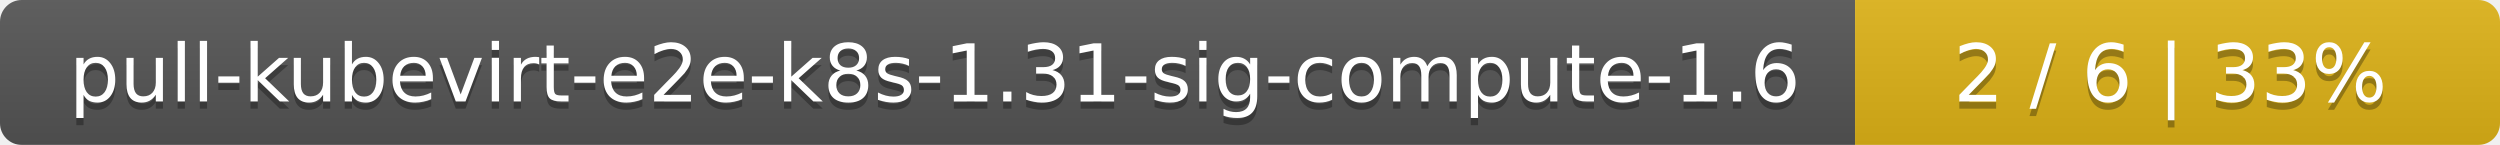
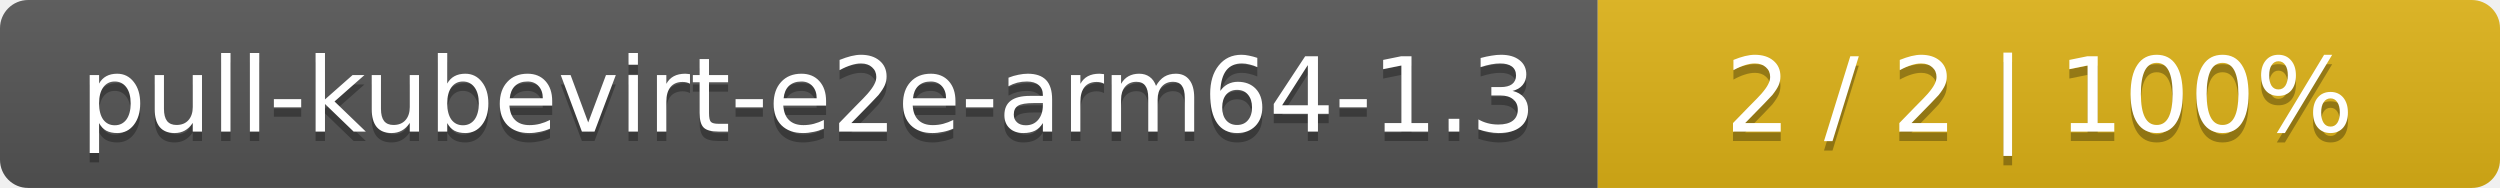
- <svg xmlns="http://www.w3.org/2000/svg" width="345" height="20">
+ <svg xmlns="http://www.w3.org/2000/svg" width="266" height="20">
  <linearGradient id="smooth" x2="0" y2="100%">
    <stop offset="0" stop-color="#bbb" stop-opacity=".1" />
    <stop offset="1" stop-opacity=".1" />
  </linearGradient>
  <mask id="round">
-     <rect width="345" height="20" rx="3" fill="#fff" />
+     <rect width="266" height="20" rx="3" fill="#fff" />
  </mask>
  <g mask="url(#round)">
-     <rect width="256" height="20" fill="#555" />
-     <rect x="256" width="89" height="20" fill="#dfb317" />
-     <rect width="345" height="20" fill="url(#smooth)" />
+     <rect width="170" height="20" fill="#555" />
+     <rect x="170" width="96" height="20" fill="#dfb317" />
+     <rect width="266" height="20" fill="url(#smooth)" />
  </g>
  <g fill="#fff" text-anchor="middle" font-family="DejaVu Sans,Verdana,Geneva,sans-serif" font-size="11">
-     <text x="129" y="15" fill="#010101" fill-opacity=".3">pull-kubevirt-e2e-k8s-1.31-sig-compute-1.6</text>
-     <text x="129" y="14">pull-kubevirt-e2e-k8s-1.31-sig-compute-1.6</text>
-     <text x="299.5" y="15" fill="#010101" fill-opacity=".3">2 / 6    |    33%</text>
-     <text x="299.5" y="14">2 / 6    |    33%</text>
+     <text x="86" y="15" fill="#010101" fill-opacity=".3">pull-kubevirt-e2e-arm64-1.3</text>
+     <text x="86" y="14">pull-kubevirt-e2e-arm64-1.3</text>
+     <text x="217" y="15" fill="#010101" fill-opacity=".3">2 / 2    |    100%</text>
+     <text x="217" y="14">2 / 2    |    100%</text>
  </g>
</svg>
